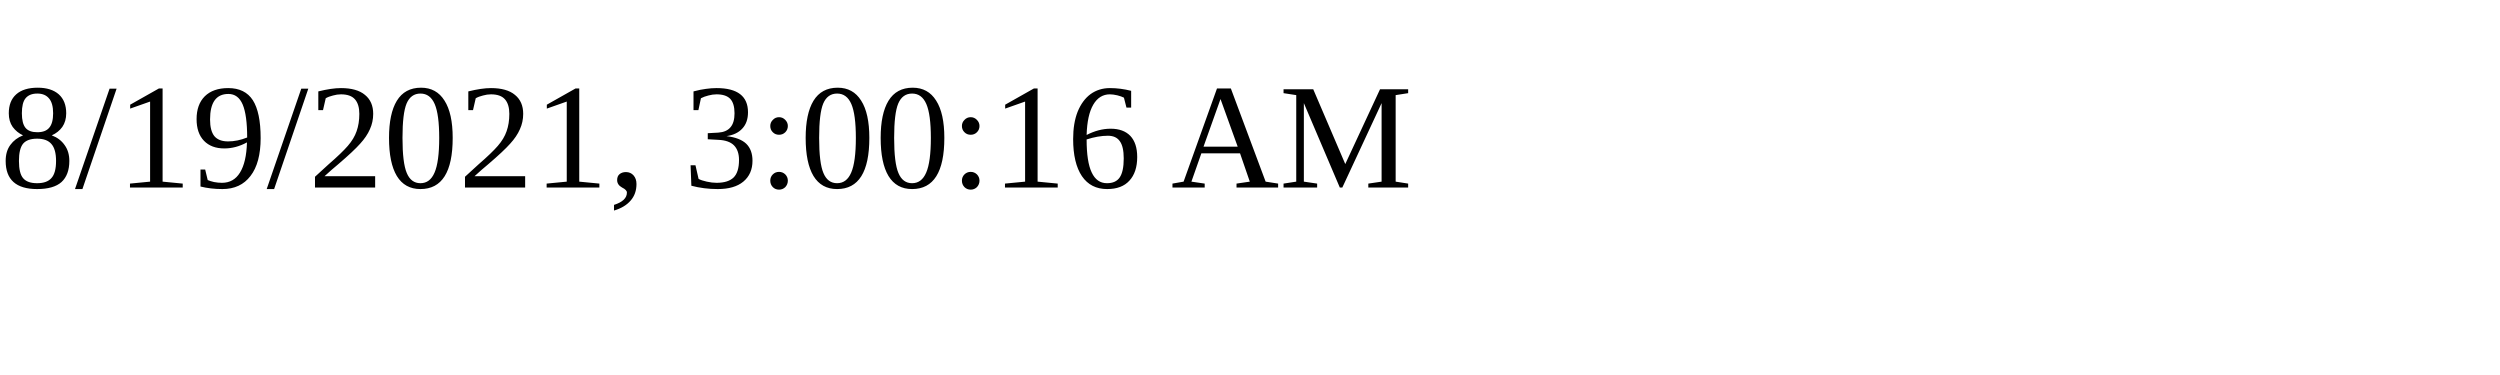
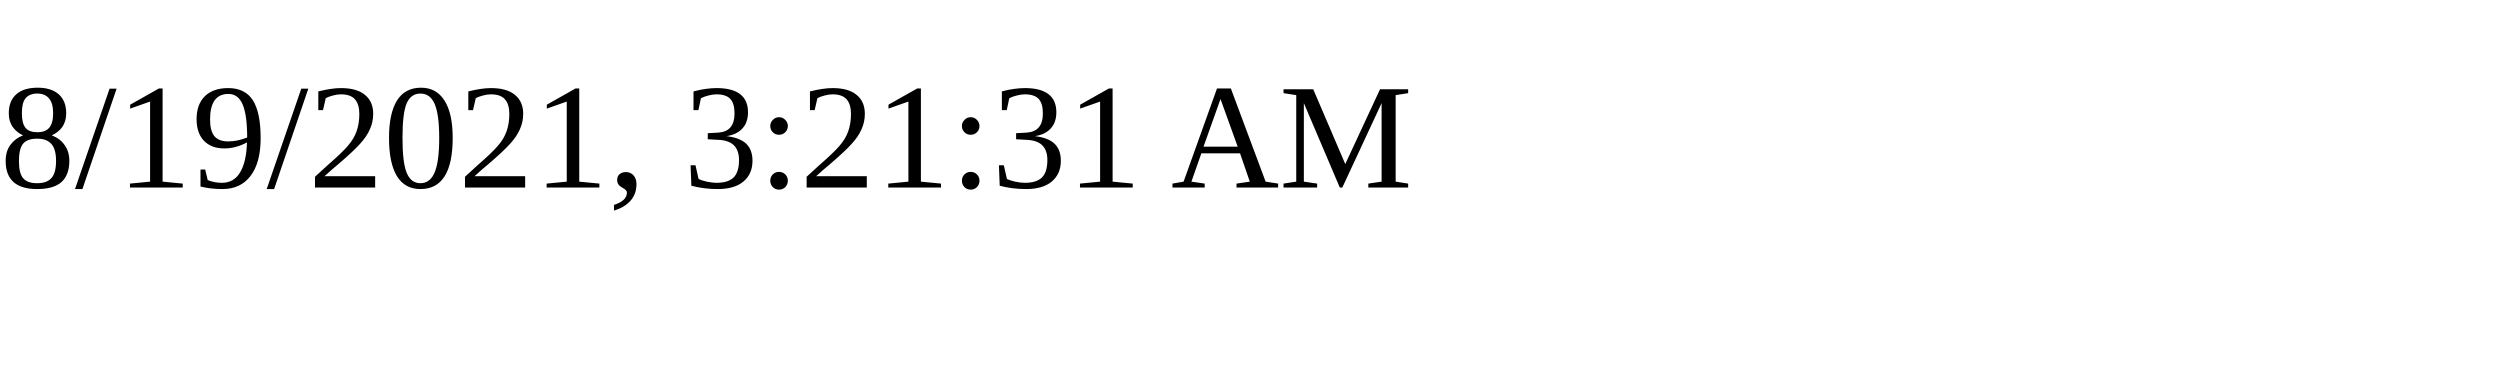
<svg xmlns="http://www.w3.org/2000/svg" height="30" width="200">
-   <text x="0" y="15">8/19/2021, 3:00:16 AM</text>
+   <text x="0" y="15">8/19/2021, 3:21:31 AM</text>
</svg>
